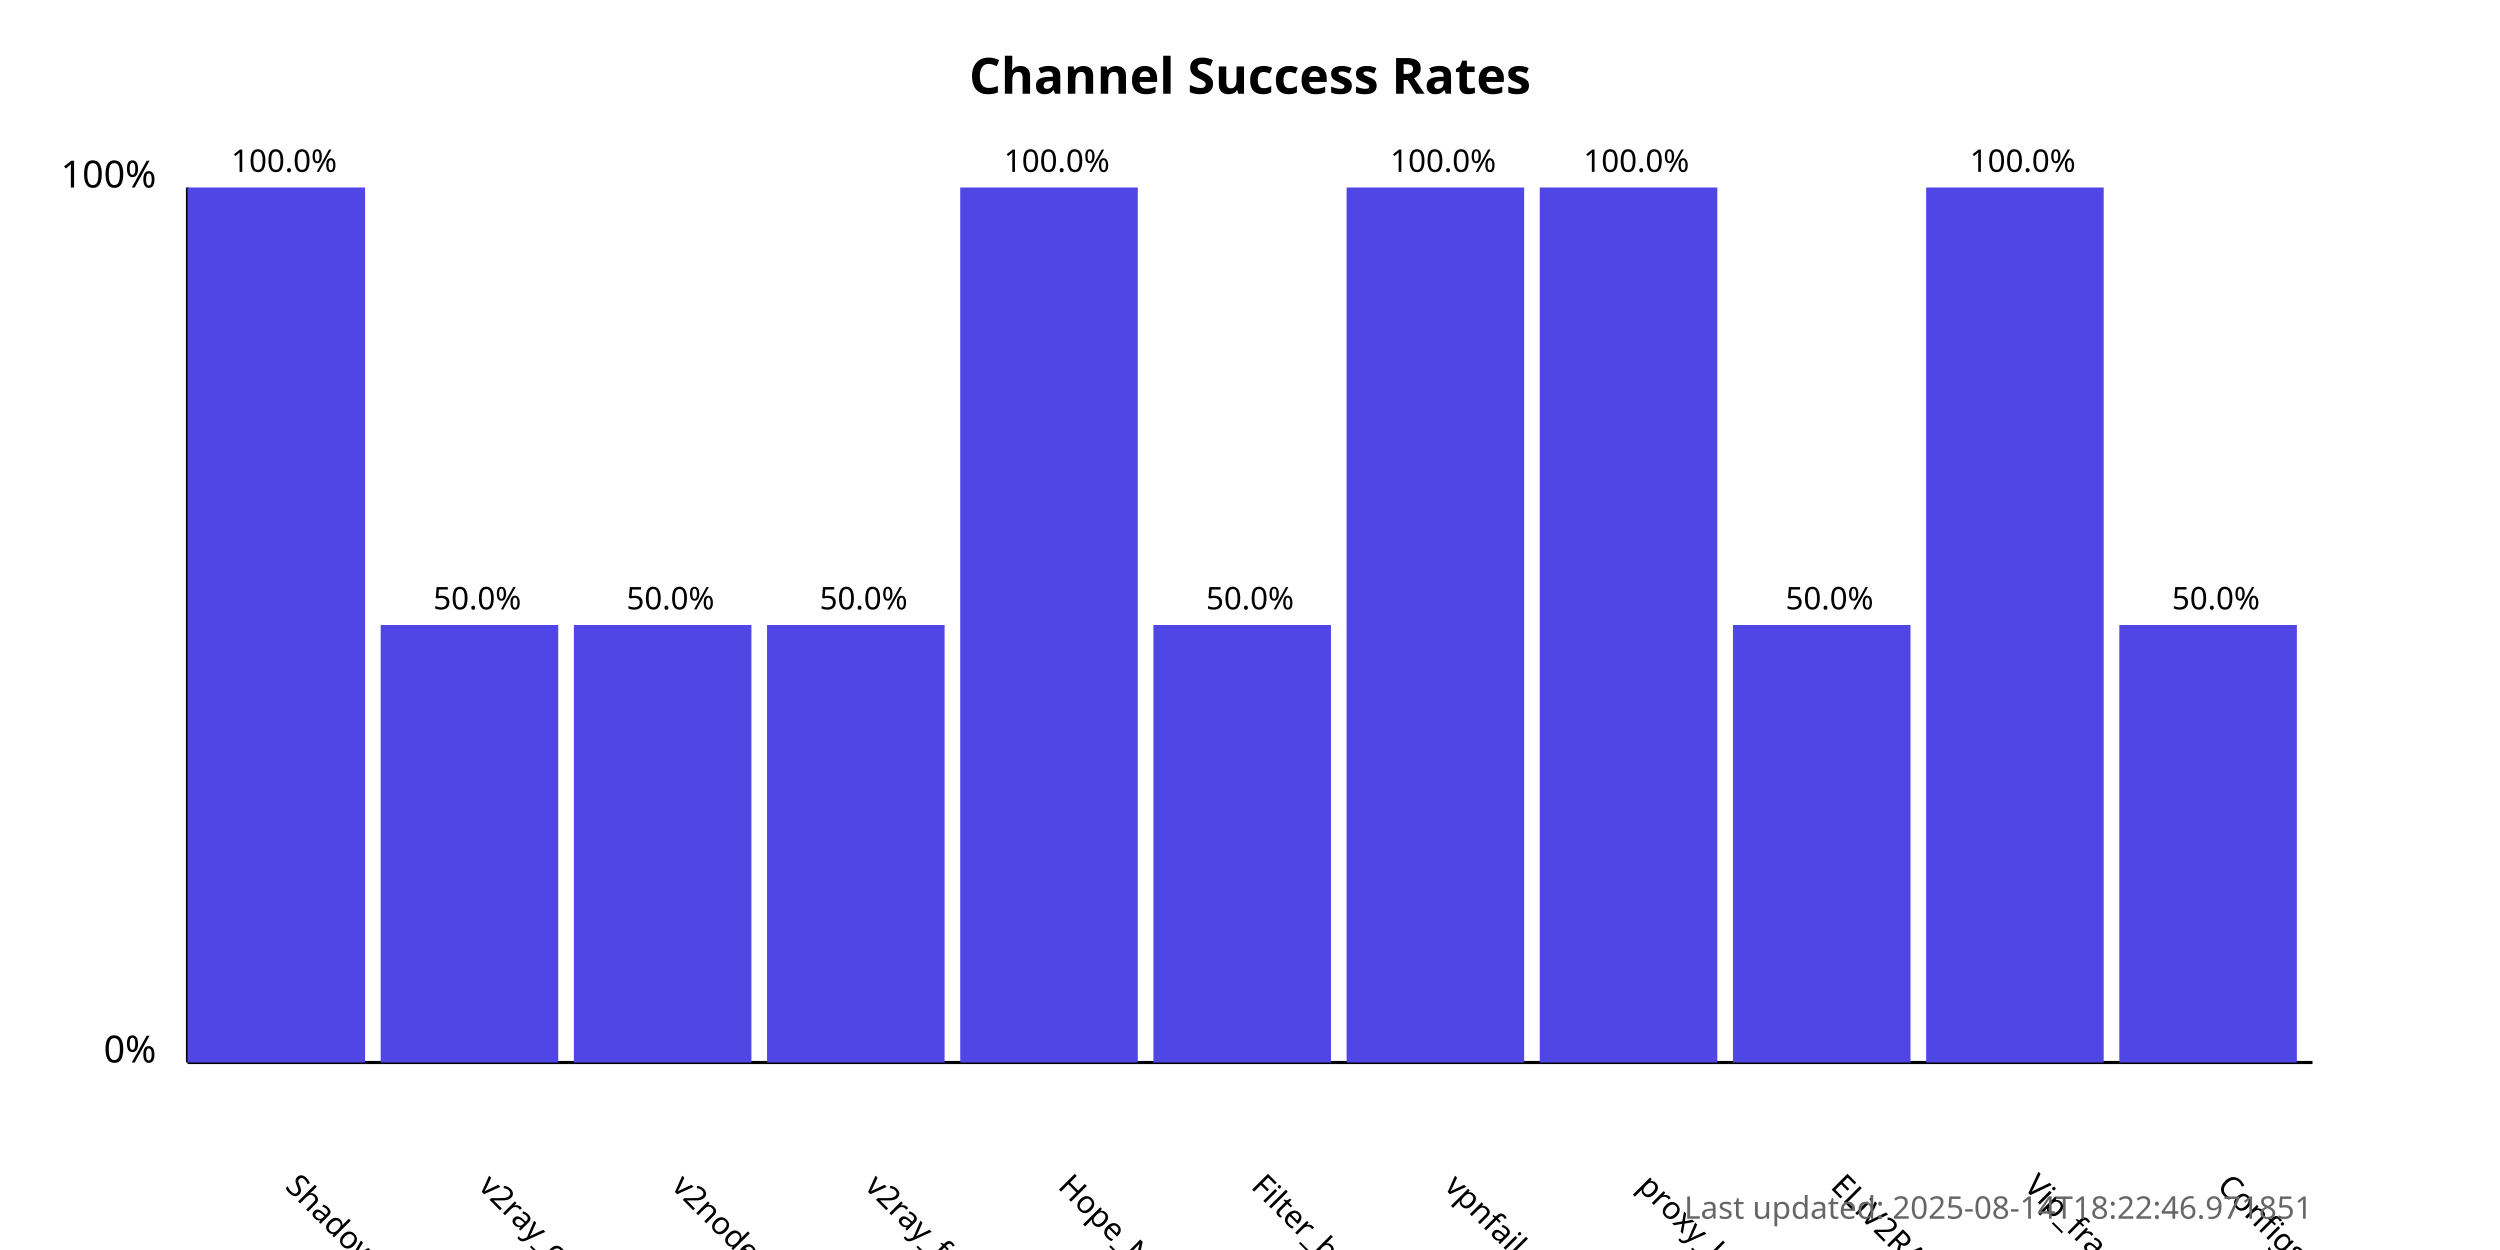
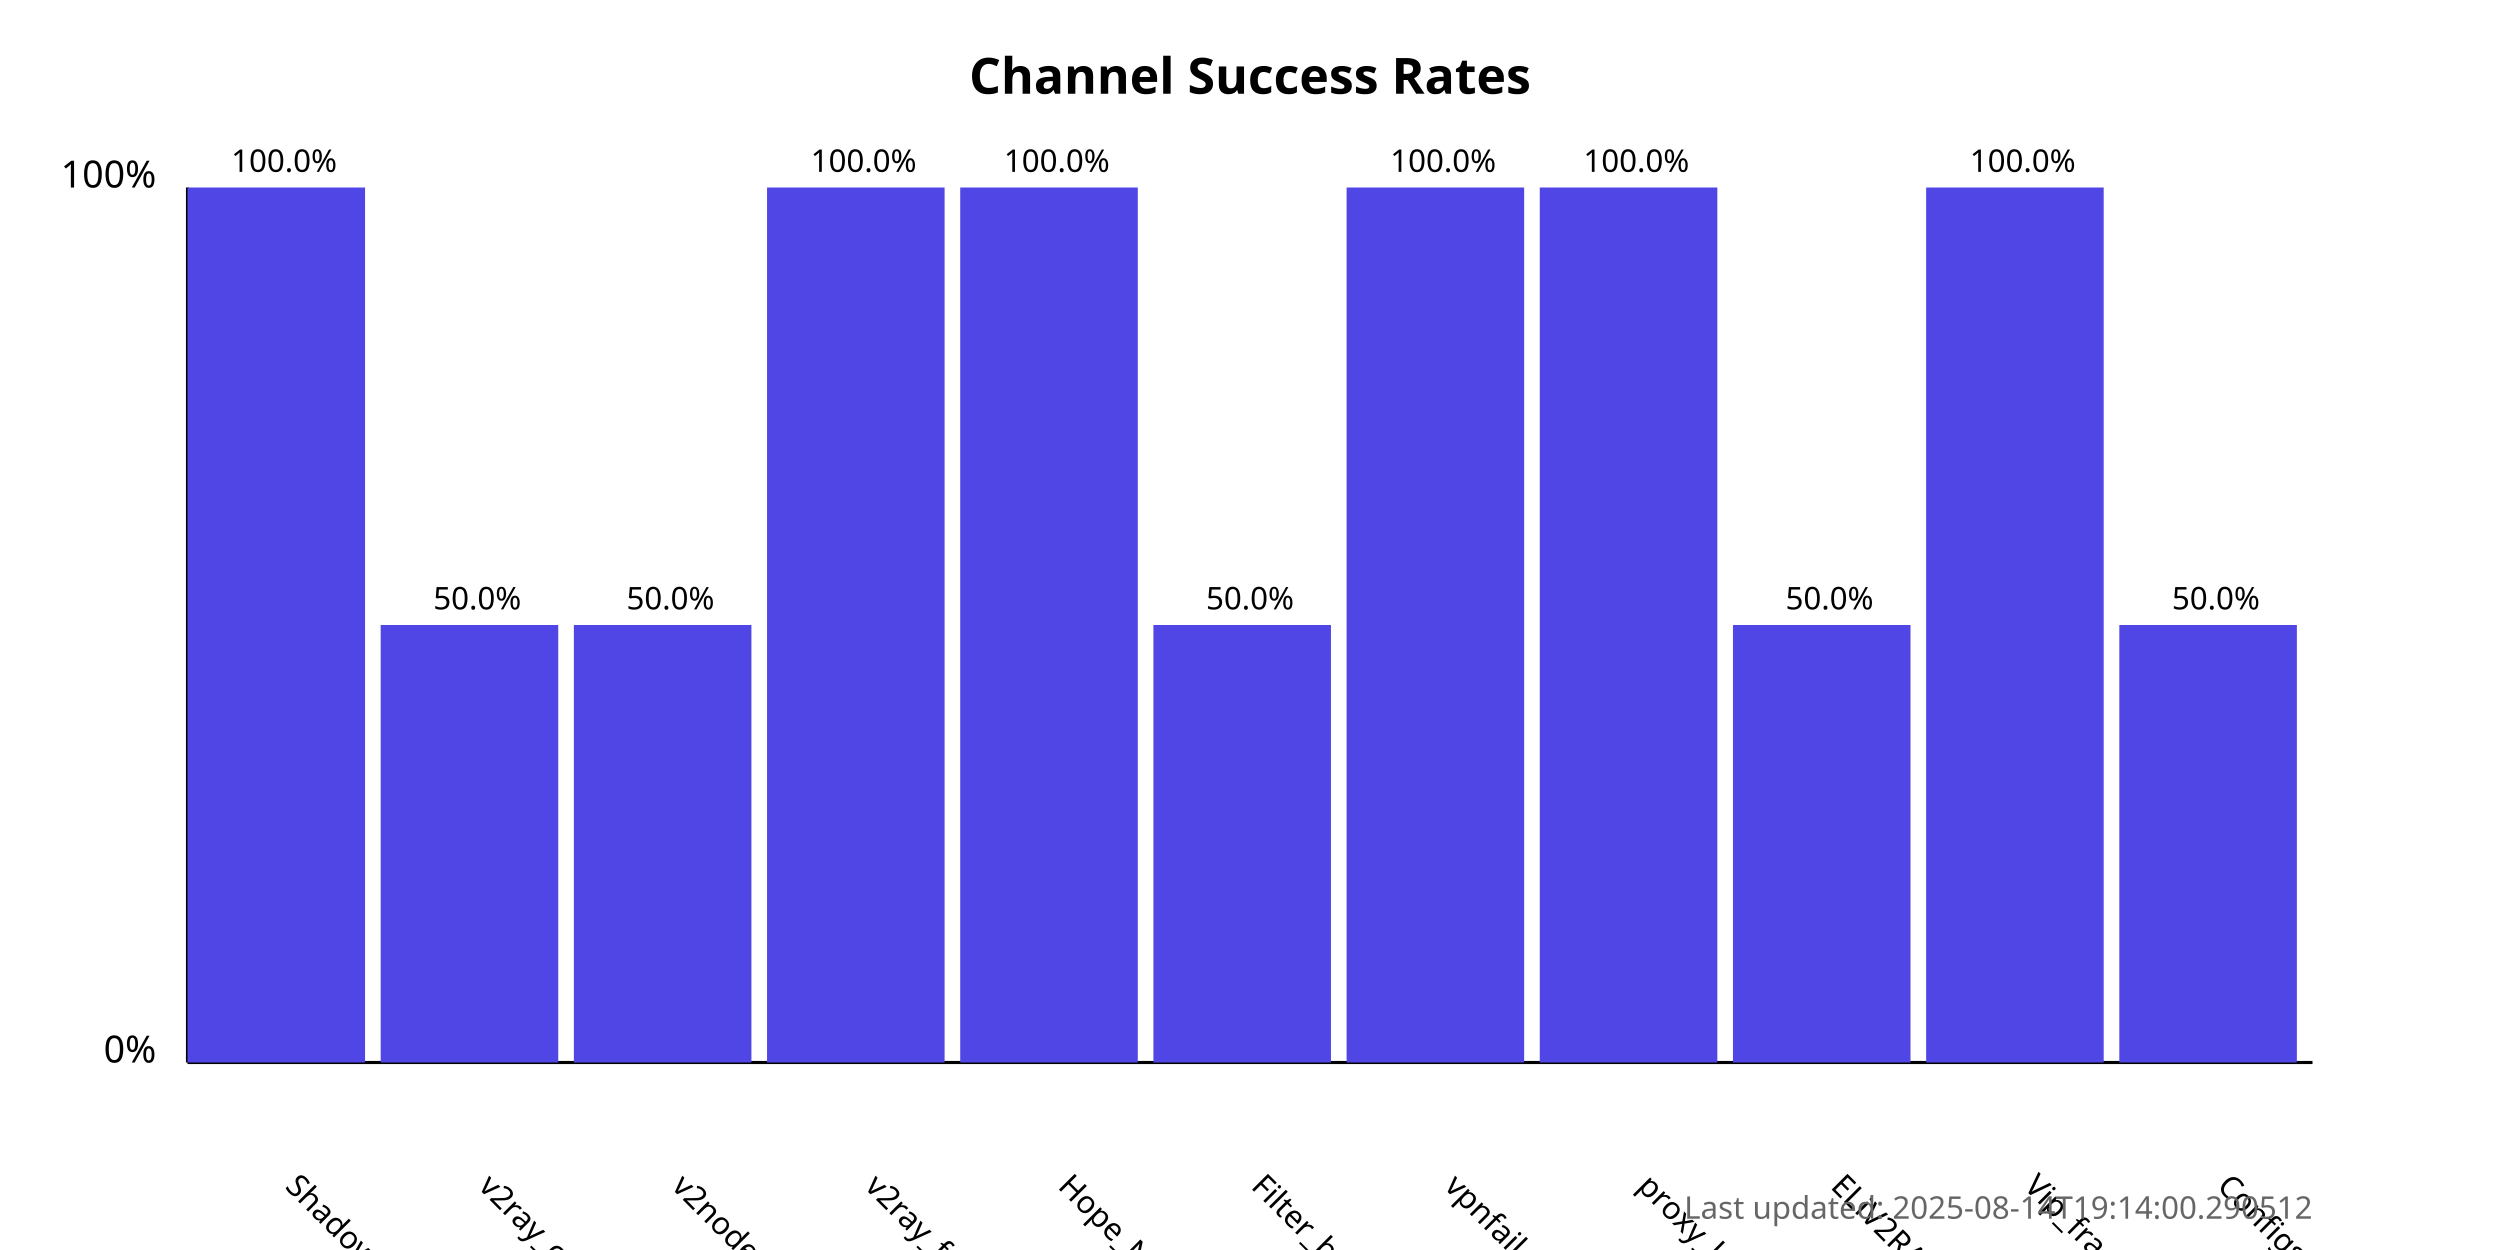
<svg xmlns="http://www.w3.org/2000/svg" width="800" height="400">
  <style>
            .chart-title { font: bold 16px sans-serif; }
            .axis-label { font: 12px sans-serif; }
            .tick-label { font: 10px sans-serif; }
            .bar { fill: #4f46e5; }
            .bar:hover { fill: #6366f1; }
            .timestamp { font: 10px sans-serif; fill: #666; }
        </style>
  <text x="400.0" y="30" text-anchor="middle" class="chart-title">
            Channel Success Rates
        </text>
  <line x1="60" y1="340" x2="60" y2="60" stroke="black" stroke-width="1" />
  <line x1="60" y1="340" x2="740" y2="340" stroke="black" stroke-width="1" />
  <text x="50" y="340" text-anchor="end" class="axis-label">0%</text>
  <text x="50" y="60" text-anchor="end" class="axis-label">100%</text>
  <g>
    <rect x="60" y="60.0" width="56.818" height="280.0" class="bar" />
    <text x="90.909" y="380" transform="rotate(45, 90.90909, 380)" text-anchor="start" class="tick-label">
                ShadowProxy66
            </text>
    <text x="90.909" y="55.0" text-anchor="middle" class="tick-label">
                100.0%
            </text>
  </g>
  <g>
    <rect x="121.818" y="200.0" width="56.818" height="140.0" class="bar" />
    <text x="152.727" y="380" transform="rotate(45, 152.7273, 380)" text-anchor="start" class="tick-label">
                v2ray_configs_pool
            </text>
    <text x="152.727" y="195.0" text-anchor="middle" class="tick-label">
                50.0%
            </text>
  </g>
  <g>
    <rect x="183.636" y="200.0" width="56.818" height="140.0" class="bar" />
    <text x="214.545" y="380" transform="rotate(45, 214.5455, 380)" text-anchor="start" class="tick-label">
                v2nodes
            </text>
    <text x="214.545" y="195.0" text-anchor="middle" class="tick-label">
                50.0%
            </text>
  </g>
  <g>
-     <rect x="245.455" y="200.0" width="56.818" height="140.0" class="bar" />
+     <rect x="245.455" y="60.0" width="56.818" height="280.0" class="bar" />
    <text x="276.364" y="380" transform="rotate(45, 276.3636, 380)" text-anchor="start" class="tick-label">
                v2ray_free_conf
            </text>
-     <text x="276.364" y="195.0" text-anchor="middle" class="tick-label">
-                 50.0%
+     <text x="276.364" y="55.0" text-anchor="middle" class="tick-label">
+                 100.0%
            </text>
  </g>
  <g>
    <rect x="307.273" y="60.0" width="56.818" height="280.0" class="bar" />
    <text x="338.182" y="380" transform="rotate(45, 338.1818, 380)" text-anchor="start" class="tick-label">
                Hope_Net
            </text>
    <text x="338.182" y="55.0" text-anchor="middle" class="tick-label">
                100.0%
            </text>
  </g>
  <g>
    <rect x="369.091" y="200.0" width="56.818" height="140.0" class="bar" />
    <text x="400.0" y="380" transform="rotate(45, 400.0, 380)" text-anchor="start" class="tick-label">
                Filter_breaker
            </text>
    <text x="400.0" y="195.0" text-anchor="middle" class="tick-label">
                50.0%
            </text>
  </g>
  <g>
    <rect x="430.909" y="60.0" width="56.818" height="280.0" class="bar" />
    <text x="461.818" y="380" transform="rotate(45, 461.8182, 380)" text-anchor="start" class="tick-label">
                vpnfail_vless
            </text>
    <text x="461.818" y="55.0" text-anchor="middle" class="tick-label">
                100.0%
            </text>
  </g>
  <g>
    <rect x="492.727" y="60.0" width="56.818" height="280.0" class="bar" />
    <text x="523.636" y="380" transform="rotate(45, 523.6364, 380)" text-anchor="start" class="tick-label">
                proxy_kafee
            </text>
    <text x="523.636" y="55.0" text-anchor="middle" class="tick-label">
                100.0%
            </text>
  </g>
  <g>
    <rect x="554.545" y="200.0" width="56.818" height="140.0" class="bar" />
    <text x="585.455" y="380" transform="rotate(45, 585.4545, 380)" text-anchor="start" class="tick-label">
                ELiV2RAY
            </text>
    <text x="585.455" y="195.0" text-anchor="middle" class="tick-label">
                50.0%
            </text>
  </g>
  <g>
    <rect x="616.364" y="60.0" width="56.818" height="280.0" class="bar" />
    <text x="647.273" y="380" transform="rotate(45, 647.2727, 380)" text-anchor="start" class="tick-label">
                Vip_fragment_v2ray
            </text>
    <text x="647.273" y="55.0" text-anchor="middle" class="tick-label">
                100.0%
            </text>
  </g>
  <g>
    <rect x="678.182" y="200.0" width="56.818" height="140.0" class="bar" />
    <text x="709.091" y="380" transform="rotate(45, 709.0909, 380)" text-anchor="start" class="tick-label">
                ConfigsHubPlus
            </text>
    <text x="709.091" y="195.0" text-anchor="middle" class="tick-label">
                50.0%
            </text>
  </g>
  <text x="740" y="390" text-anchor="end" class="timestamp">
-             Last updated: 2025-08-14T18:22:46.971851
+             Last updated: 2025-08-14T19:14:00.290512
        </text>
</svg>
